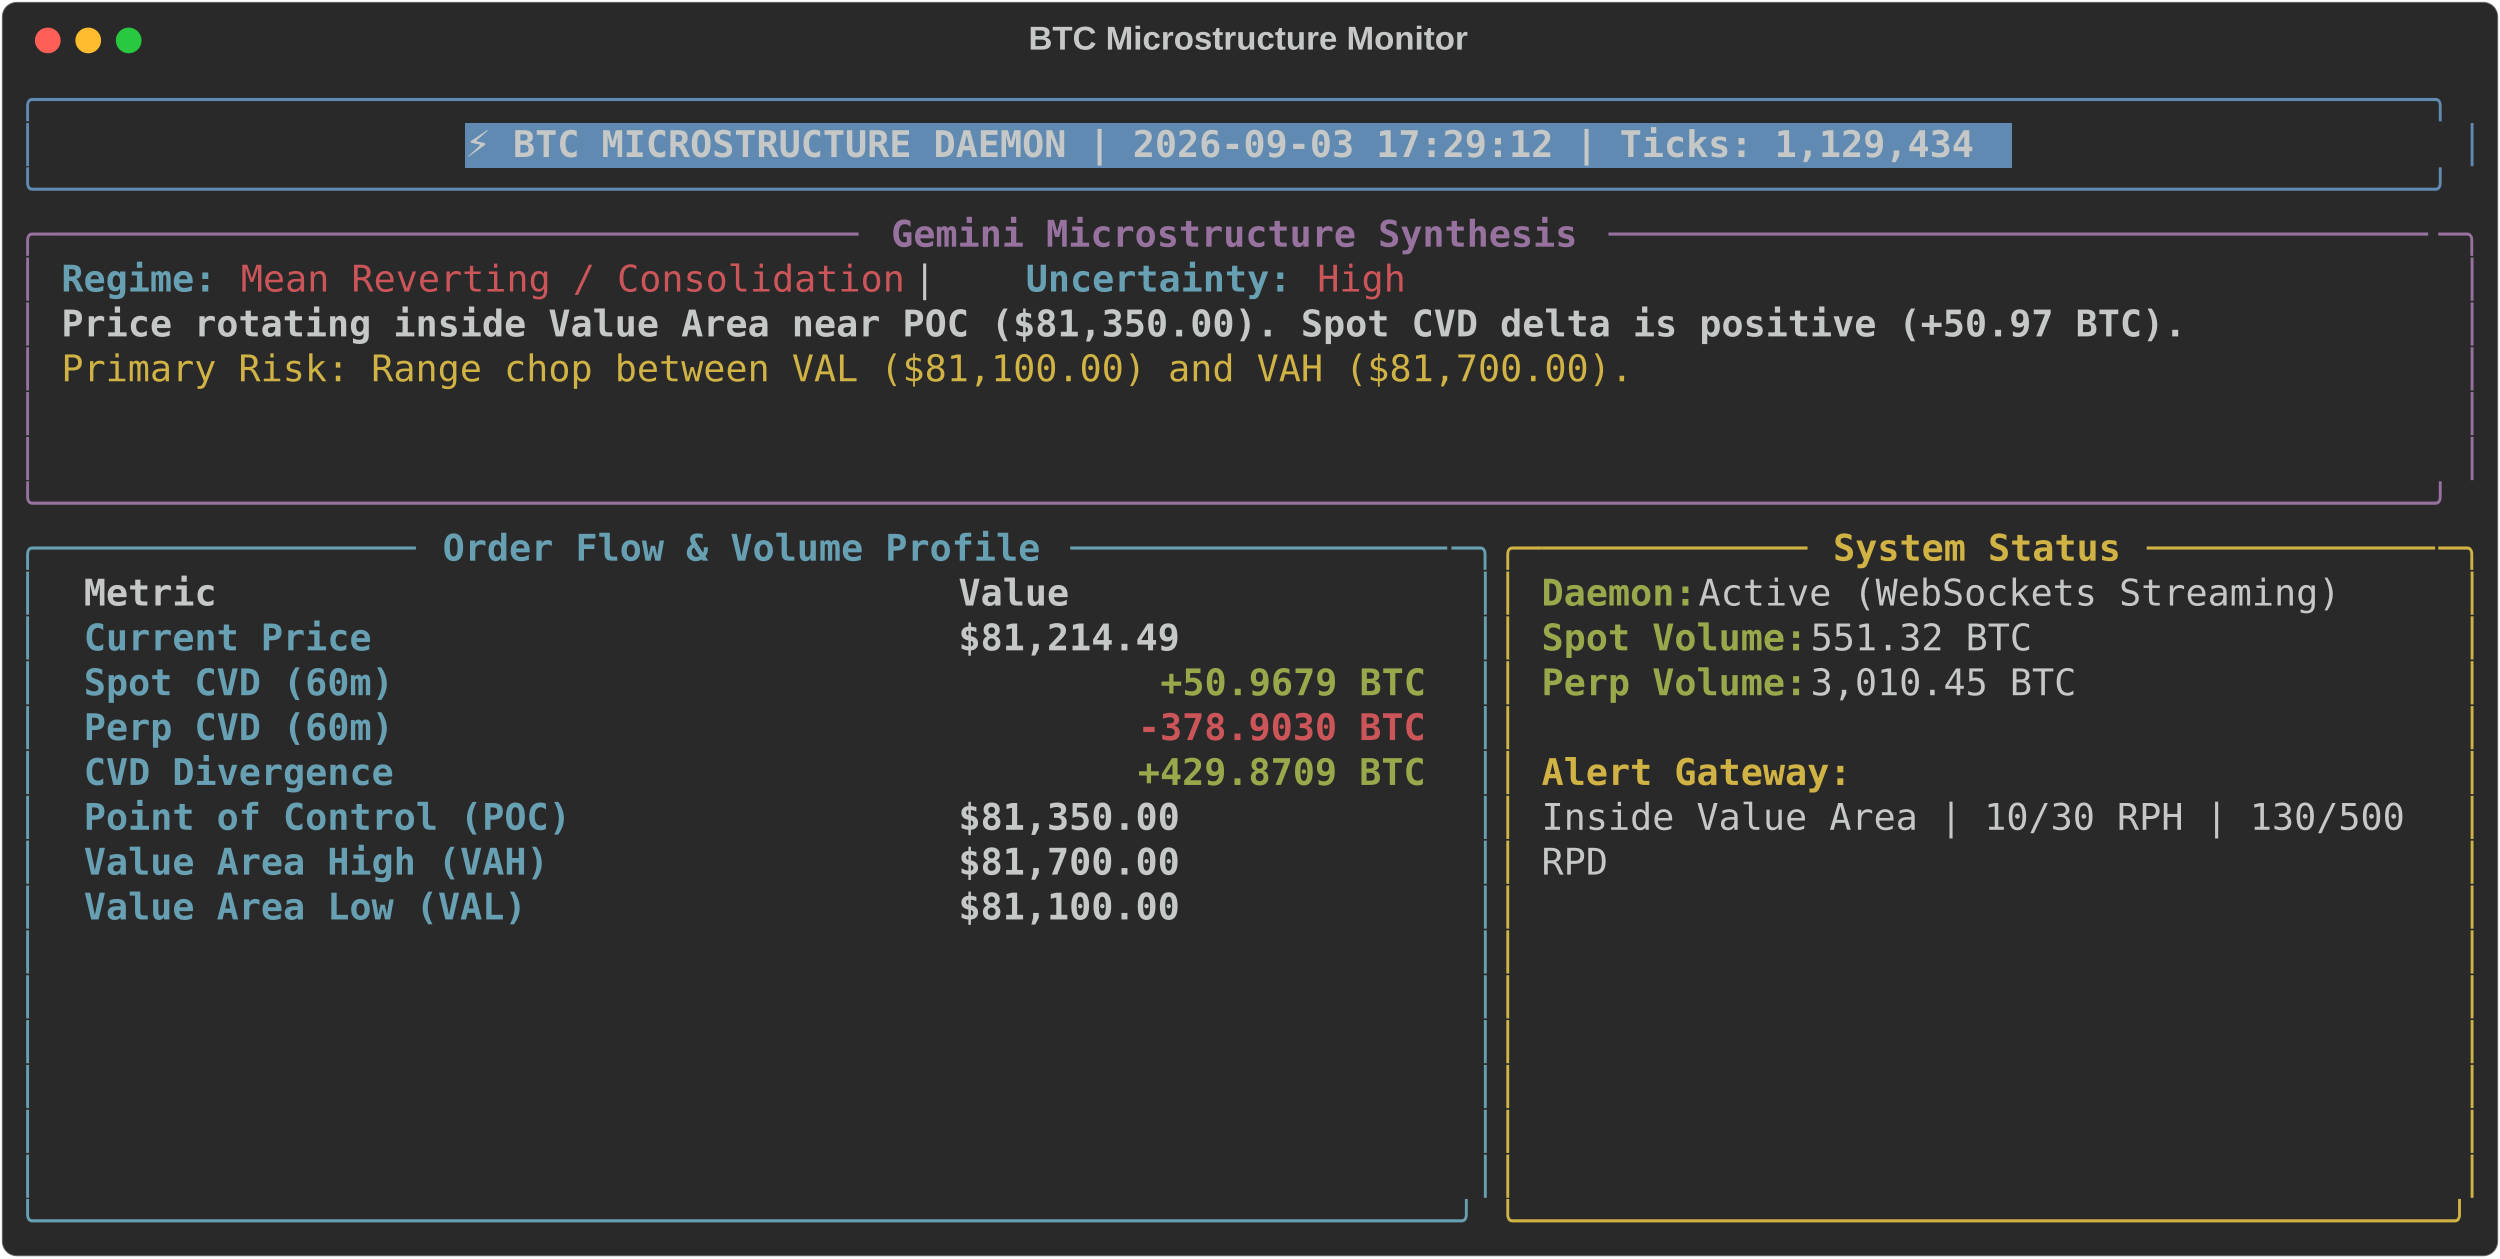
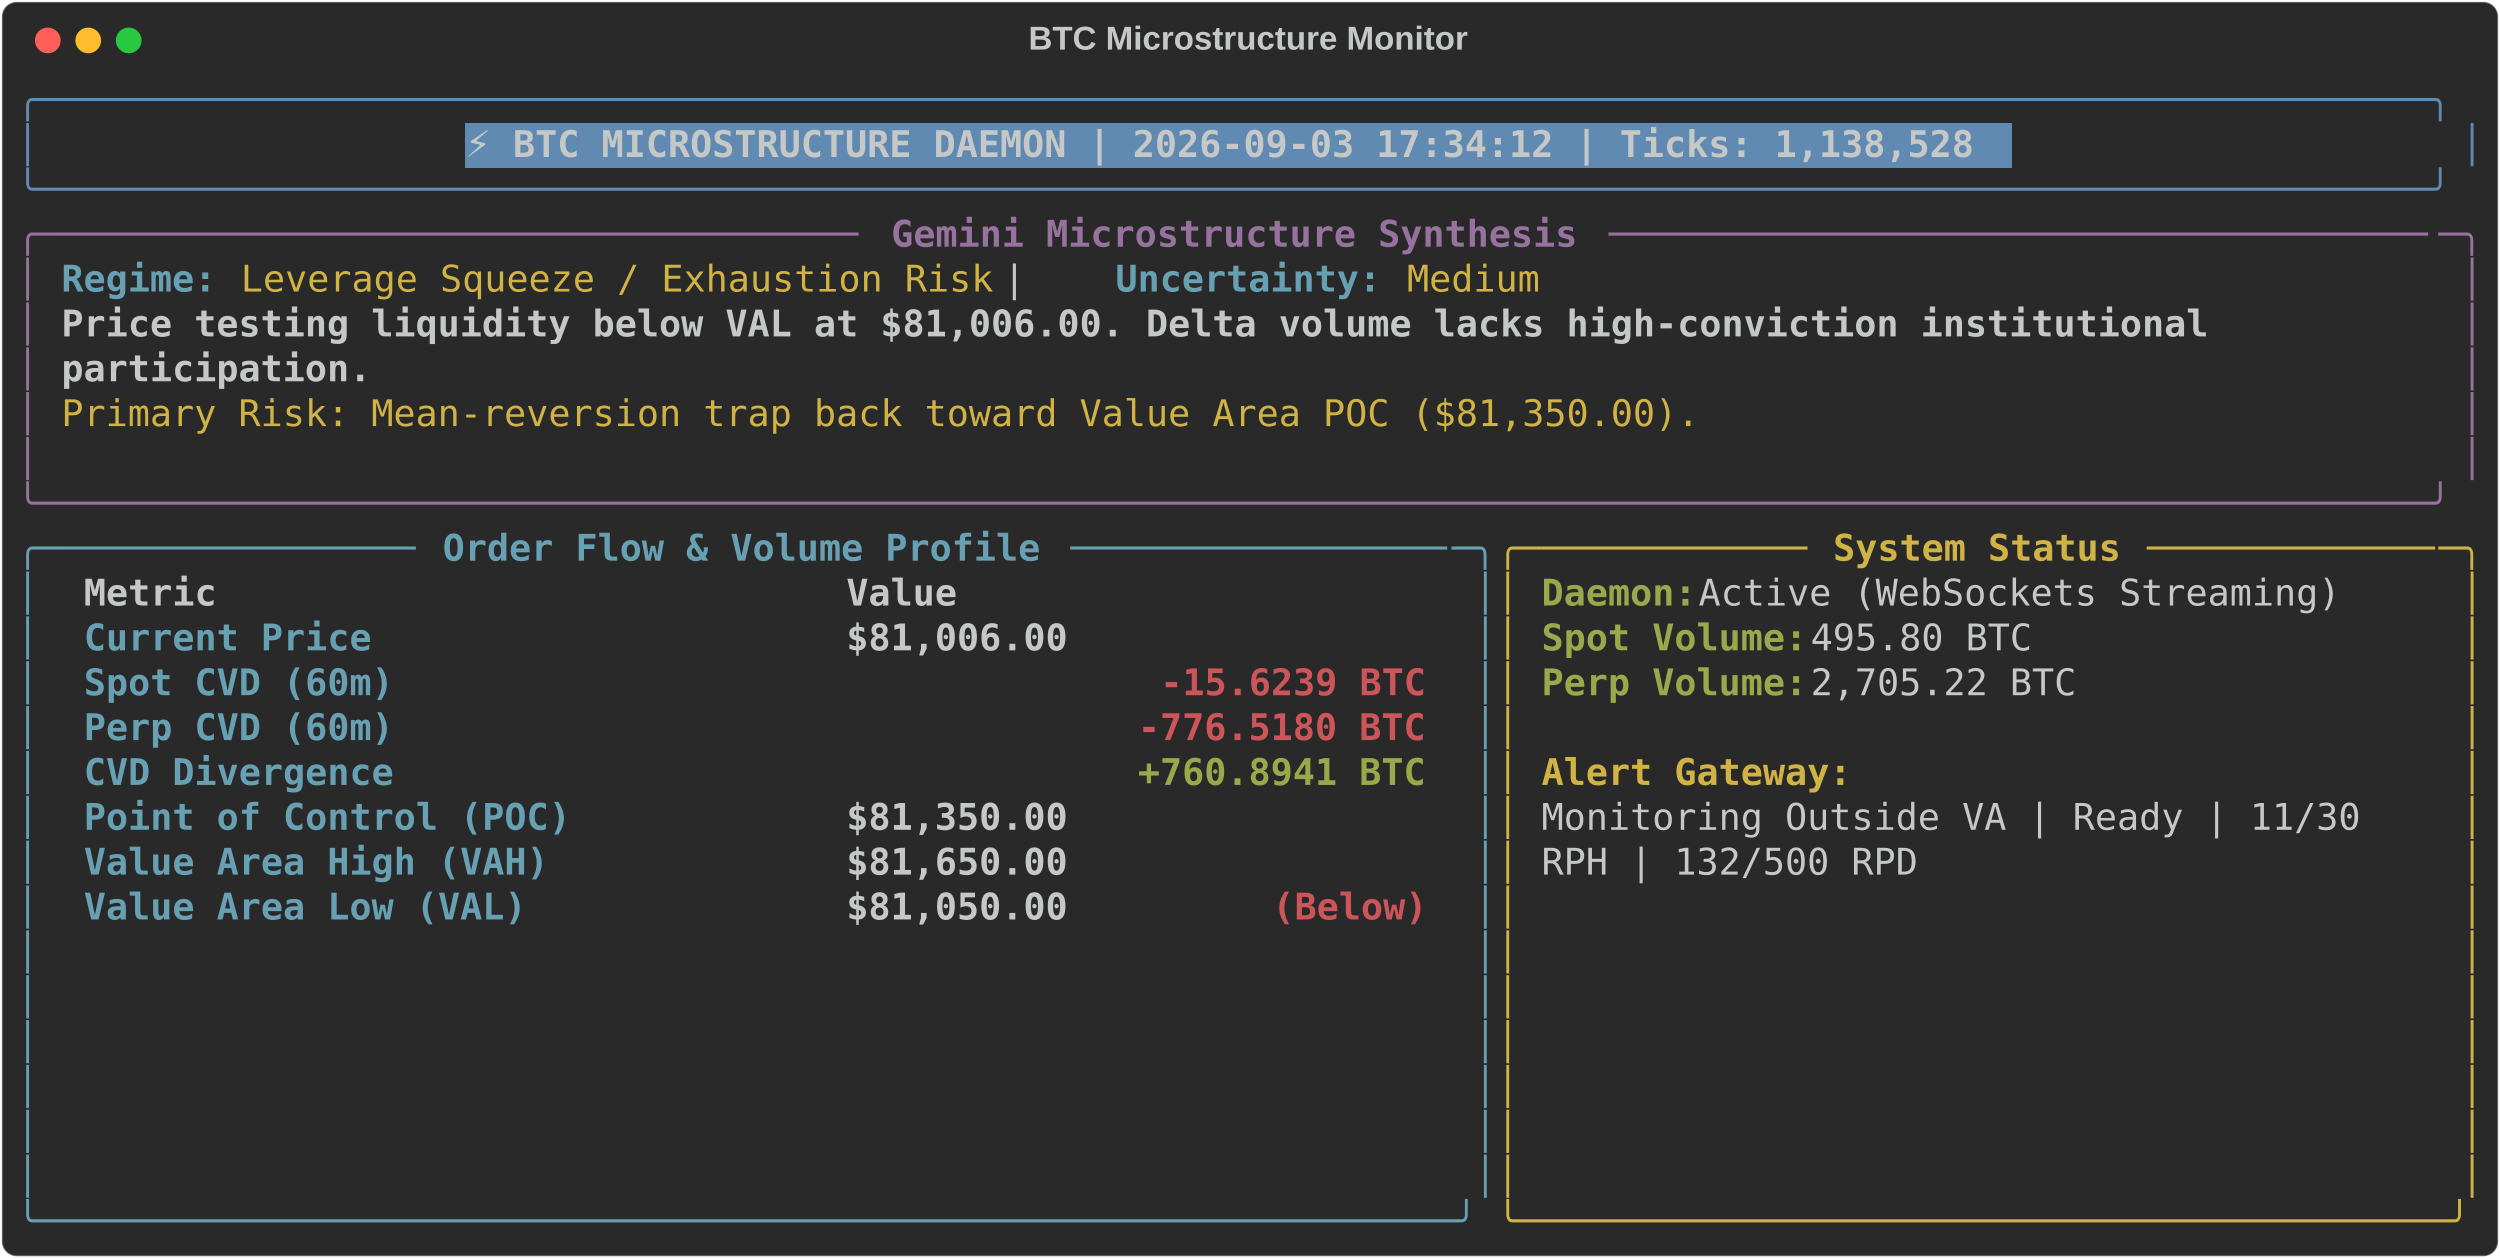
<svg xmlns="http://www.w3.org/2000/svg" class="rich-terminal" viewBox="0 0 1360 684.4">
  <style>

    @font-face {
        font-family: "Fira Code";
        src: local("FiraCode-Regular"),
                url("https://cdnjs.cloudflare.com/ajax/libs/firacode/6.2.0/woff2/FiraCode-Regular.woff2") format("woff2"),
                url("https://cdnjs.cloudflare.com/ajax/libs/firacode/6.2.0/woff/FiraCode-Regular.woff") format("woff");
        font-style: normal;
        font-weight: 400;
    }
    @font-face {
        font-family: "Fira Code";
        src: local("FiraCode-Bold"),
                url("https://cdnjs.cloudflare.com/ajax/libs/firacode/6.2.0/woff2/FiraCode-Bold.woff2") format("woff2"),
                url("https://cdnjs.cloudflare.com/ajax/libs/firacode/6.2.0/woff/FiraCode-Bold.woff") format("woff");
        font-style: bold;
        font-weight: 700;
    }

-     .terminal-4140650017-matrix {
+     .terminal-2952830218-matrix {
        font-family: Fira Code, monospace;
        font-size: 20px;
        line-height: 24.4px;
        font-variant-east-asian: full-width;
    }

-     .terminal-4140650017-title {
+     .terminal-2952830218-title {
        font-size: 18px;
        font-weight: bold;
        font-family: arial;
    }

-     .terminal-4140650017-r1 { fill: #608ab1 }
- .terminal-4140650017-r2 { fill: #c5c8c6 }
- .terminal-4140650017-r3 { fill: #c5c8c6;font-weight: bold }
- .terminal-4140650017-r4 { fill: #98729f }
- .terminal-4140650017-r5 { fill: #98729f;font-weight: bold }
- .terminal-4140650017-r6 { fill: #68a0b3;font-weight: bold }
- .terminal-4140650017-r7 { fill: #cc555a }
- .terminal-4140650017-r8 { fill: #d0b344 }
- .terminal-4140650017-r9 { fill: #68a0b3 }
- .terminal-4140650017-r10 { fill: #d0b344;font-weight: bold }
- .terminal-4140650017-r11 { fill: #98a84b;font-weight: bold }
- .terminal-4140650017-r12 { fill: #cc555a;font-weight: bold }
+     .terminal-2952830218-r1 { fill: #608ab1 }
+ .terminal-2952830218-r2 { fill: #c5c8c6 }
+ .terminal-2952830218-r3 { fill: #c5c8c6;font-weight: bold }
+ .terminal-2952830218-r4 { fill: #98729f }
+ .terminal-2952830218-r5 { fill: #98729f;font-weight: bold }
+ .terminal-2952830218-r6 { fill: #68a0b3;font-weight: bold }
+ .terminal-2952830218-r7 { fill: #d0b344 }
+ .terminal-2952830218-r8 { fill: #68a0b3 }
+ .terminal-2952830218-r9 { fill: #d0b344;font-weight: bold }
+ .terminal-2952830218-r10 { fill: #98a84b;font-weight: bold }
+ .terminal-2952830218-r11 { fill: #cc555a;font-weight: bold }
    </style>
  <defs>
-     <clipPath id="terminal-4140650017-clip-terminal">
+     <clipPath id="terminal-2952830218-clip-terminal">
      <rect x="0" y="0" width="1341.0" height="633.4" />
    </clipPath>
-     <clipPath id="terminal-4140650017-line-0">
+     <clipPath id="terminal-2952830218-line-0">
      <rect x="0" y="1.5" width="1342" height="24.65" />
    </clipPath>
-     <clipPath id="terminal-4140650017-line-1">
+     <clipPath id="terminal-2952830218-line-1">
      <rect x="0" y="25.9" width="1342" height="24.65" />
    </clipPath>
-     <clipPath id="terminal-4140650017-line-2">
+     <clipPath id="terminal-2952830218-line-2">
      <rect x="0" y="50.3" width="1342" height="24.65" />
    </clipPath>
-     <clipPath id="terminal-4140650017-line-3">
+     <clipPath id="terminal-2952830218-line-3">
      <rect x="0" y="74.7" width="1342" height="24.65" />
    </clipPath>
-     <clipPath id="terminal-4140650017-line-4">
+     <clipPath id="terminal-2952830218-line-4">
      <rect x="0" y="99.1" width="1342" height="24.65" />
    </clipPath>
-     <clipPath id="terminal-4140650017-line-5">
+     <clipPath id="terminal-2952830218-line-5">
      <rect x="0" y="123.5" width="1342" height="24.65" />
    </clipPath>
-     <clipPath id="terminal-4140650017-line-6">
+     <clipPath id="terminal-2952830218-line-6">
      <rect x="0" y="147.9" width="1342" height="24.65" />
    </clipPath>
-     <clipPath id="terminal-4140650017-line-7">
+     <clipPath id="terminal-2952830218-line-7">
      <rect x="0" y="172.3" width="1342" height="24.65" />
    </clipPath>
-     <clipPath id="terminal-4140650017-line-8">
+     <clipPath id="terminal-2952830218-line-8">
      <rect x="0" y="196.7" width="1342" height="24.65" />
    </clipPath>
-     <clipPath id="terminal-4140650017-line-9">
+     <clipPath id="terminal-2952830218-line-9">
      <rect x="0" y="221.1" width="1342" height="24.65" />
    </clipPath>
-     <clipPath id="terminal-4140650017-line-10">
+     <clipPath id="terminal-2952830218-line-10">
      <rect x="0" y="245.5" width="1342" height="24.65" />
    </clipPath>
-     <clipPath id="terminal-4140650017-line-11">
+     <clipPath id="terminal-2952830218-line-11">
      <rect x="0" y="269.9" width="1342" height="24.65" />
    </clipPath>
-     <clipPath id="terminal-4140650017-line-12">
+     <clipPath id="terminal-2952830218-line-12">
      <rect x="0" y="294.3" width="1342" height="24.65" />
    </clipPath>
-     <clipPath id="terminal-4140650017-line-13">
+     <clipPath id="terminal-2952830218-line-13">
      <rect x="0" y="318.7" width="1342" height="24.65" />
    </clipPath>
-     <clipPath id="terminal-4140650017-line-14">
+     <clipPath id="terminal-2952830218-line-14">
      <rect x="0" y="343.1" width="1342" height="24.65" />
    </clipPath>
-     <clipPath id="terminal-4140650017-line-15">
+     <clipPath id="terminal-2952830218-line-15">
      <rect x="0" y="367.5" width="1342" height="24.65" />
    </clipPath>
-     <clipPath id="terminal-4140650017-line-16">
+     <clipPath id="terminal-2952830218-line-16">
      <rect x="0" y="391.9" width="1342" height="24.65" />
    </clipPath>
-     <clipPath id="terminal-4140650017-line-17">
+     <clipPath id="terminal-2952830218-line-17">
      <rect x="0" y="416.3" width="1342" height="24.65" />
    </clipPath>
-     <clipPath id="terminal-4140650017-line-18">
+     <clipPath id="terminal-2952830218-line-18">
      <rect x="0" y="440.7" width="1342" height="24.65" />
    </clipPath>
-     <clipPath id="terminal-4140650017-line-19">
+     <clipPath id="terminal-2952830218-line-19">
      <rect x="0" y="465.1" width="1342" height="24.65" />
    </clipPath>
-     <clipPath id="terminal-4140650017-line-20">
+     <clipPath id="terminal-2952830218-line-20">
      <rect x="0" y="489.5" width="1342" height="24.65" />
    </clipPath>
-     <clipPath id="terminal-4140650017-line-21">
+     <clipPath id="terminal-2952830218-line-21">
      <rect x="0" y="513.9" width="1342" height="24.65" />
    </clipPath>
-     <clipPath id="terminal-4140650017-line-22">
+     <clipPath id="terminal-2952830218-line-22">
      <rect x="0" y="538.3" width="1342" height="24.65" />
    </clipPath>
-     <clipPath id="terminal-4140650017-line-23">
+     <clipPath id="terminal-2952830218-line-23">
      <rect x="0" y="562.7" width="1342" height="24.65" />
    </clipPath>
-     <clipPath id="terminal-4140650017-line-24">
+     <clipPath id="terminal-2952830218-line-24">
      <rect x="0" y="587.1" width="1342" height="24.65" />
    </clipPath>
  </defs>
  <rect fill="#292929" stroke="rgba(255,255,255,0.35)" stroke-width="1" x="1" y="1" width="1358" height="682.4" rx="8" />
-   <text class="terminal-4140650017-title" fill="#c5c8c6" text-anchor="middle" x="679" y="27">BTC Microstructure Monitor</text>
+   <text class="terminal-2952830218-title" fill="#c5c8c6" text-anchor="middle" x="679" y="27">BTC Microstructure Monitor</text>
  <g transform="translate(26,22)">
    <circle cx="0" cy="0" r="7" fill="#ff5f57" />
    <circle cx="22" cy="0" r="7" fill="#febc2e" />
    <circle cx="44" cy="0" r="7" fill="#28c840" />
  </g>
-   <g transform="translate(9, 41)" clip-path="url(#terminal-4140650017-clip-terminal)">
+   <g transform="translate(9, 41)" clip-path="url(#terminal-2952830218-clip-terminal)">
    <rect fill="#608ab1" x="244" y="25.9" width="841.8" height="24.65" shape-rendering="crispEdges" />
-     <g class="terminal-4140650017-matrix">
-       <text class="terminal-4140650017-r1" x="0" y="20" textLength="1342" clip-path="url(#terminal-4140650017-line-0)">╭────────────────────────────────────────────────────────────────────────────────────────────────────────────╮</text>
-       <text class="terminal-4140650017-r2" x="1342" y="20" textLength="12.2" clip-path="url(#terminal-4140650017-line-0)">
- </text>
-       <text class="terminal-4140650017-r1" x="0" y="44.4" textLength="12.2" clip-path="url(#terminal-4140650017-line-1)">│</text>
-       <text class="terminal-4140650017-r3" x="244" y="44.4" textLength="829.6" clip-path="url(#terminal-4140650017-line-1)">⚡ BTC MICROSTRUCTURE DAEMON | 2026-09-03 17:29:12 | Ticks: 1,129,434</text>
-       <text class="terminal-4140650017-r1" x="1329.8" y="44.4" textLength="12.2" clip-path="url(#terminal-4140650017-line-1)">│</text>
-       <text class="terminal-4140650017-r2" x="1342" y="44.4" textLength="12.2" clip-path="url(#terminal-4140650017-line-1)">
- </text>
-       <text class="terminal-4140650017-r1" x="0" y="68.8" textLength="1342" clip-path="url(#terminal-4140650017-line-2)">╰────────────────────────────────────────────────────────────────────────────────────────────────────────────╯</text>
-       <text class="terminal-4140650017-r2" x="1342" y="68.8" textLength="12.2" clip-path="url(#terminal-4140650017-line-2)">
- </text>
-       <text class="terminal-4140650017-r4" x="0" y="93.2" textLength="24.4" clip-path="url(#terminal-4140650017-line-3)">╭─</text>
-       <text class="terminal-4140650017-r4" x="24.4" y="93.2" textLength="439.2" clip-path="url(#terminal-4140650017-line-3)">────────────────────────────────────</text>
-       <text class="terminal-4140650017-r5" x="475.8" y="93.2" textLength="378.2" clip-path="url(#terminal-4140650017-line-3)">Gemini Microstructure Synthesis</text>
-       <text class="terminal-4140650017-r4" x="866.2" y="93.2" textLength="451.4" clip-path="url(#terminal-4140650017-line-3)">─────────────────────────────────────</text>
-       <text class="terminal-4140650017-r4" x="1317.6" y="93.2" textLength="24.4" clip-path="url(#terminal-4140650017-line-3)">─╮</text>
-       <text class="terminal-4140650017-r2" x="1342" y="93.2" textLength="12.2" clip-path="url(#terminal-4140650017-line-3)">
- </text>
-       <text class="terminal-4140650017-r4" x="0" y="117.6" textLength="12.2" clip-path="url(#terminal-4140650017-line-4)">│</text>
-       <text class="terminal-4140650017-r6" x="24.4" y="117.6" textLength="85.4" clip-path="url(#terminal-4140650017-line-4)">Regime:</text>
-       <text class="terminal-4140650017-r7" x="122" y="117.6" textLength="366" clip-path="url(#terminal-4140650017-line-4)">Mean Reverting / Consolidation</text>
-       <text class="terminal-4140650017-r2" x="488" y="117.6" textLength="61" clip-path="url(#terminal-4140650017-line-4)">  |  </text>
-       <text class="terminal-4140650017-r6" x="549" y="117.6" textLength="146.4" clip-path="url(#terminal-4140650017-line-4)">Uncertainty:</text>
-       <text class="terminal-4140650017-r7" x="707.6" y="117.6" textLength="48.8" clip-path="url(#terminal-4140650017-line-4)">High</text>
-       <text class="terminal-4140650017-r4" x="1329.8" y="117.6" textLength="12.2" clip-path="url(#terminal-4140650017-line-4)">│</text>
-       <text class="terminal-4140650017-r2" x="1342" y="117.6" textLength="12.2" clip-path="url(#terminal-4140650017-line-4)">
- </text>
-       <text class="terminal-4140650017-r4" x="0" y="142" textLength="12.2" clip-path="url(#terminal-4140650017-line-5)">│</text>
-       <text class="terminal-4140650017-r3" x="24.4" y="142" textLength="1171.2" clip-path="url(#terminal-4140650017-line-5)">Price rotating inside Value Area near POC ($81,350.00). Spot CVD delta is positive (+50.97 BTC).</text>
-       <text class="terminal-4140650017-r4" x="1329.8" y="142" textLength="12.2" clip-path="url(#terminal-4140650017-line-5)">│</text>
-       <text class="terminal-4140650017-r2" x="1342" y="142" textLength="12.2" clip-path="url(#terminal-4140650017-line-5)">
- </text>
-       <text class="terminal-4140650017-r4" x="0" y="166.4" textLength="12.2" clip-path="url(#terminal-4140650017-line-6)">│</text>
-       <text class="terminal-4140650017-r8" x="24.4" y="166.4" textLength="866.2" clip-path="url(#terminal-4140650017-line-6)">Primary Risk: Range chop between VAL ($81,100.00) and VAH ($81,700.00).</text>
-       <text class="terminal-4140650017-r4" x="1329.8" y="166.4" textLength="12.2" clip-path="url(#terminal-4140650017-line-6)">│</text>
-       <text class="terminal-4140650017-r2" x="1342" y="166.4" textLength="12.2" clip-path="url(#terminal-4140650017-line-6)">
- </text>
-       <text class="terminal-4140650017-r4" x="0" y="190.8" textLength="12.2" clip-path="url(#terminal-4140650017-line-7)">│</text>
-       <text class="terminal-4140650017-r4" x="1329.8" y="190.8" textLength="12.2" clip-path="url(#terminal-4140650017-line-7)">│</text>
-       <text class="terminal-4140650017-r2" x="1342" y="190.8" textLength="12.2" clip-path="url(#terminal-4140650017-line-7)">
- </text>
-       <text class="terminal-4140650017-r4" x="0" y="215.2" textLength="12.2" clip-path="url(#terminal-4140650017-line-8)">│</text>
-       <text class="terminal-4140650017-r4" x="1329.8" y="215.2" textLength="12.2" clip-path="url(#terminal-4140650017-line-8)">│</text>
-       <text class="terminal-4140650017-r2" x="1342" y="215.2" textLength="12.2" clip-path="url(#terminal-4140650017-line-8)">
- </text>
-       <text class="terminal-4140650017-r4" x="0" y="239.6" textLength="1342" clip-path="url(#terminal-4140650017-line-9)">╰────────────────────────────────────────────────────────────────────────────────────────────────────────────╯</text>
-       <text class="terminal-4140650017-r2" x="1342" y="239.6" textLength="12.2" clip-path="url(#terminal-4140650017-line-9)">
- </text>
-       <text class="terminal-4140650017-r9" x="0" y="264" textLength="24.4" clip-path="url(#terminal-4140650017-line-10)">╭─</text>
-       <text class="terminal-4140650017-r9" x="24.4" y="264" textLength="195.2" clip-path="url(#terminal-4140650017-line-10)">────────────────</text>
-       <text class="terminal-4140650017-r6" x="231.8" y="264" textLength="329.4" clip-path="url(#terminal-4140650017-line-10)">Order Flow &amp; Volume Profile</text>
-       <text class="terminal-4140650017-r9" x="573.4" y="264" textLength="207.4" clip-path="url(#terminal-4140650017-line-10)">─────────────────</text>
-       <text class="terminal-4140650017-r9" x="780.8" y="264" textLength="24.4" clip-path="url(#terminal-4140650017-line-10)">─╮</text>
-       <text class="terminal-4140650017-r8" x="805.2" y="264" textLength="24.4" clip-path="url(#terminal-4140650017-line-10)">╭─</text>
-       <text class="terminal-4140650017-r8" x="829.6" y="264" textLength="146.4" clip-path="url(#terminal-4140650017-line-10)">────────────</text>
-       <text class="terminal-4140650017-r10" x="988.2" y="264" textLength="158.6" clip-path="url(#terminal-4140650017-line-10)">System Status</text>
-       <text class="terminal-4140650017-r8" x="1159" y="264" textLength="158.6" clip-path="url(#terminal-4140650017-line-10)">─────────────</text>
-       <text class="terminal-4140650017-r8" x="1317.6" y="264" textLength="24.4" clip-path="url(#terminal-4140650017-line-10)">─╮</text>
-       <text class="terminal-4140650017-r2" x="1342" y="264" textLength="12.2" clip-path="url(#terminal-4140650017-line-10)">
- </text>
-       <text class="terminal-4140650017-r9" x="0" y="288.4" textLength="12.2" clip-path="url(#terminal-4140650017-line-11)">│</text>
-       <text class="terminal-4140650017-r3" x="36.6" y="288.4" textLength="451.4" clip-path="url(#terminal-4140650017-line-11)">Metric                               </text>
-       <text class="terminal-4140650017-r3" x="512.4" y="288.4" textLength="256.2" clip-path="url(#terminal-4140650017-line-11)">                Value</text>
-       <text class="terminal-4140650017-r9" x="793" y="288.4" textLength="12.2" clip-path="url(#terminal-4140650017-line-11)">│</text>
-       <text class="terminal-4140650017-r8" x="805.2" y="288.4" textLength="12.2" clip-path="url(#terminal-4140650017-line-11)">│</text>
-       <text class="terminal-4140650017-r11" x="829.6" y="288.4" textLength="85.4" clip-path="url(#terminal-4140650017-line-11)">Daemon:</text>
-       <text class="terminal-4140650017-r2" x="915" y="288.4" textLength="366" clip-path="url(#terminal-4140650017-line-11)"> Active (WebSockets Streaming)</text>
-       <text class="terminal-4140650017-r8" x="1329.8" y="288.4" textLength="12.2" clip-path="url(#terminal-4140650017-line-11)">│</text>
-       <text class="terminal-4140650017-r2" x="1342" y="288.4" textLength="12.2" clip-path="url(#terminal-4140650017-line-11)">
- </text>
-       <text class="terminal-4140650017-r9" x="0" y="312.8" textLength="12.2" clip-path="url(#terminal-4140650017-line-12)">│</text>
-       <text class="terminal-4140650017-r6" x="36.6" y="312.8" textLength="451.4" clip-path="url(#terminal-4140650017-line-12)">Current Price                        </text>
-       <text class="terminal-4140650017-r3" x="512.4" y="312.8" textLength="256.2" clip-path="url(#terminal-4140650017-line-12)">           $81,214.49</text>
-       <text class="terminal-4140650017-r9" x="793" y="312.8" textLength="12.2" clip-path="url(#terminal-4140650017-line-12)">│</text>
-       <text class="terminal-4140650017-r8" x="805.2" y="312.8" textLength="12.2" clip-path="url(#terminal-4140650017-line-12)">│</text>
-       <text class="terminal-4140650017-r11" x="829.6" y="312.8" textLength="146.4" clip-path="url(#terminal-4140650017-line-12)">Spot Volume:</text>
-       <text class="terminal-4140650017-r2" x="976" y="312.8" textLength="134.2" clip-path="url(#terminal-4140650017-line-12)"> 551.32 BTC</text>
-       <text class="terminal-4140650017-r8" x="1329.8" y="312.8" textLength="12.2" clip-path="url(#terminal-4140650017-line-12)">│</text>
-       <text class="terminal-4140650017-r2" x="1342" y="312.8" textLength="12.2" clip-path="url(#terminal-4140650017-line-12)">
- </text>
-       <text class="terminal-4140650017-r9" x="0" y="337.2" textLength="12.2" clip-path="url(#terminal-4140650017-line-13)">│</text>
-       <text class="terminal-4140650017-r6" x="36.6" y="337.2" textLength="451.4" clip-path="url(#terminal-4140650017-line-13)">Spot CVD (60m)                       </text>
-       <text class="terminal-4140650017-r11" x="622.2" y="337.2" textLength="146.4" clip-path="url(#terminal-4140650017-line-13)">+50.9679 BTC</text>
-       <text class="terminal-4140650017-r9" x="793" y="337.2" textLength="12.2" clip-path="url(#terminal-4140650017-line-13)">│</text>
-       <text class="terminal-4140650017-r8" x="805.2" y="337.2" textLength="12.2" clip-path="url(#terminal-4140650017-line-13)">│</text>
-       <text class="terminal-4140650017-r11" x="829.6" y="337.2" textLength="146.4" clip-path="url(#terminal-4140650017-line-13)">Perp Volume:</text>
-       <text class="terminal-4140650017-r2" x="976" y="337.2" textLength="158.6" clip-path="url(#terminal-4140650017-line-13)"> 3,010.45 BTC</text>
-       <text class="terminal-4140650017-r8" x="1329.8" y="337.2" textLength="12.2" clip-path="url(#terminal-4140650017-line-13)">│</text>
-       <text class="terminal-4140650017-r2" x="1342" y="337.2" textLength="12.2" clip-path="url(#terminal-4140650017-line-13)">
- </text>
-       <text class="terminal-4140650017-r9" x="0" y="361.6" textLength="12.2" clip-path="url(#terminal-4140650017-line-14)">│</text>
-       <text class="terminal-4140650017-r6" x="36.6" y="361.6" textLength="451.4" clip-path="url(#terminal-4140650017-line-14)">Perp CVD (60m)                       </text>
-       <text class="terminal-4140650017-r12" x="610" y="361.6" textLength="158.6" clip-path="url(#terminal-4140650017-line-14)">-378.9030 BTC</text>
-       <text class="terminal-4140650017-r9" x="793" y="361.6" textLength="12.2" clip-path="url(#terminal-4140650017-line-14)">│</text>
-       <text class="terminal-4140650017-r8" x="805.2" y="361.6" textLength="12.2" clip-path="url(#terminal-4140650017-line-14)">│</text>
-       <text class="terminal-4140650017-r8" x="1329.8" y="361.6" textLength="12.2" clip-path="url(#terminal-4140650017-line-14)">│</text>
-       <text class="terminal-4140650017-r2" x="1342" y="361.6" textLength="12.2" clip-path="url(#terminal-4140650017-line-14)">
- </text>
-       <text class="terminal-4140650017-r9" x="0" y="386" textLength="12.2" clip-path="url(#terminal-4140650017-line-15)">│</text>
-       <text class="terminal-4140650017-r6" x="36.6" y="386" textLength="451.4" clip-path="url(#terminal-4140650017-line-15)">CVD Divergence                       </text>
-       <text class="terminal-4140650017-r11" x="610" y="386" textLength="158.6" clip-path="url(#terminal-4140650017-line-15)">+429.8709 BTC</text>
-       <text class="terminal-4140650017-r9" x="793" y="386" textLength="12.2" clip-path="url(#terminal-4140650017-line-15)">│</text>
-       <text class="terminal-4140650017-r8" x="805.2" y="386" textLength="12.2" clip-path="url(#terminal-4140650017-line-15)">│</text>
-       <text class="terminal-4140650017-r10" x="829.6" y="386" textLength="170.8" clip-path="url(#terminal-4140650017-line-15)">Alert Gateway:</text>
-       <text class="terminal-4140650017-r8" x="1329.8" y="386" textLength="12.2" clip-path="url(#terminal-4140650017-line-15)">│</text>
-       <text class="terminal-4140650017-r2" x="1342" y="386" textLength="12.2" clip-path="url(#terminal-4140650017-line-15)">
- </text>
-       <text class="terminal-4140650017-r9" x="0" y="410.4" textLength="12.2" clip-path="url(#terminal-4140650017-line-16)">│</text>
-       <text class="terminal-4140650017-r6" x="36.6" y="410.4" textLength="451.4" clip-path="url(#terminal-4140650017-line-16)">Point of Control (POC)               </text>
-       <text class="terminal-4140650017-r3" x="512.4" y="410.4" textLength="256.2" clip-path="url(#terminal-4140650017-line-16)">           $81,350.00</text>
-       <text class="terminal-4140650017-r9" x="793" y="410.4" textLength="12.2" clip-path="url(#terminal-4140650017-line-16)">│</text>
-       <text class="terminal-4140650017-r8" x="805.2" y="410.4" textLength="12.2" clip-path="url(#terminal-4140650017-line-16)">│</text>
-       <text class="terminal-4140650017-r2" x="829.6" y="410.4" textLength="488" clip-path="url(#terminal-4140650017-line-16)">Inside Value Area | 10/30 RPH | 130/500 </text>
-       <text class="terminal-4140650017-r8" x="1329.8" y="410.4" textLength="12.2" clip-path="url(#terminal-4140650017-line-16)">│</text>
-       <text class="terminal-4140650017-r2" x="1342" y="410.4" textLength="12.2" clip-path="url(#terminal-4140650017-line-16)">
- </text>
-       <text class="terminal-4140650017-r9" x="0" y="434.8" textLength="12.2" clip-path="url(#terminal-4140650017-line-17)">│</text>
-       <text class="terminal-4140650017-r6" x="36.6" y="434.8" textLength="451.4" clip-path="url(#terminal-4140650017-line-17)">Value Area High (VAH)                </text>
-       <text class="terminal-4140650017-r3" x="512.4" y="434.8" textLength="256.2" clip-path="url(#terminal-4140650017-line-17)">           $81,700.00</text>
-       <text class="terminal-4140650017-r9" x="793" y="434.8" textLength="12.2" clip-path="url(#terminal-4140650017-line-17)">│</text>
-       <text class="terminal-4140650017-r8" x="805.2" y="434.8" textLength="12.2" clip-path="url(#terminal-4140650017-line-17)">│</text>
-       <text class="terminal-4140650017-r2" x="829.6" y="434.8" textLength="36.6" clip-path="url(#terminal-4140650017-line-17)">RPD</text>
-       <text class="terminal-4140650017-r8" x="1329.8" y="434.8" textLength="12.2" clip-path="url(#terminal-4140650017-line-17)">│</text>
-       <text class="terminal-4140650017-r2" x="1342" y="434.8" textLength="12.2" clip-path="url(#terminal-4140650017-line-17)">
- </text>
-       <text class="terminal-4140650017-r9" x="0" y="459.2" textLength="12.2" clip-path="url(#terminal-4140650017-line-18)">│</text>
-       <text class="terminal-4140650017-r6" x="36.6" y="459.2" textLength="451.4" clip-path="url(#terminal-4140650017-line-18)">Value Area Low (VAL)                 </text>
-       <text class="terminal-4140650017-r3" x="512.4" y="459.2" textLength="256.2" clip-path="url(#terminal-4140650017-line-18)">           $81,100.00</text>
-       <text class="terminal-4140650017-r9" x="793" y="459.2" textLength="12.2" clip-path="url(#terminal-4140650017-line-18)">│</text>
-       <text class="terminal-4140650017-r8" x="805.2" y="459.2" textLength="12.2" clip-path="url(#terminal-4140650017-line-18)">│</text>
-       <text class="terminal-4140650017-r8" x="1329.8" y="459.2" textLength="12.2" clip-path="url(#terminal-4140650017-line-18)">│</text>
-       <text class="terminal-4140650017-r2" x="1342" y="459.2" textLength="12.2" clip-path="url(#terminal-4140650017-line-18)">
- </text>
-       <text class="terminal-4140650017-r9" x="0" y="483.6" textLength="12.2" clip-path="url(#terminal-4140650017-line-19)">│</text>
-       <text class="terminal-4140650017-r9" x="793" y="483.6" textLength="12.2" clip-path="url(#terminal-4140650017-line-19)">│</text>
-       <text class="terminal-4140650017-r8" x="805.2" y="483.6" textLength="12.2" clip-path="url(#terminal-4140650017-line-19)">│</text>
-       <text class="terminal-4140650017-r8" x="1329.8" y="483.6" textLength="12.2" clip-path="url(#terminal-4140650017-line-19)">│</text>
-       <text class="terminal-4140650017-r2" x="1342" y="483.6" textLength="12.2" clip-path="url(#terminal-4140650017-line-19)">
- </text>
-       <text class="terminal-4140650017-r9" x="0" y="508" textLength="12.2" clip-path="url(#terminal-4140650017-line-20)">│</text>
-       <text class="terminal-4140650017-r9" x="793" y="508" textLength="12.2" clip-path="url(#terminal-4140650017-line-20)">│</text>
-       <text class="terminal-4140650017-r8" x="805.2" y="508" textLength="12.2" clip-path="url(#terminal-4140650017-line-20)">│</text>
-       <text class="terminal-4140650017-r8" x="1329.8" y="508" textLength="12.2" clip-path="url(#terminal-4140650017-line-20)">│</text>
-       <text class="terminal-4140650017-r2" x="1342" y="508" textLength="12.2" clip-path="url(#terminal-4140650017-line-20)">
- </text>
-       <text class="terminal-4140650017-r9" x="0" y="532.4" textLength="12.2" clip-path="url(#terminal-4140650017-line-21)">│</text>
-       <text class="terminal-4140650017-r9" x="793" y="532.4" textLength="12.2" clip-path="url(#terminal-4140650017-line-21)">│</text>
-       <text class="terminal-4140650017-r8" x="805.2" y="532.4" textLength="12.2" clip-path="url(#terminal-4140650017-line-21)">│</text>
-       <text class="terminal-4140650017-r8" x="1329.8" y="532.4" textLength="12.2" clip-path="url(#terminal-4140650017-line-21)">│</text>
-       <text class="terminal-4140650017-r2" x="1342" y="532.4" textLength="12.2" clip-path="url(#terminal-4140650017-line-21)">
- </text>
-       <text class="terminal-4140650017-r9" x="0" y="556.8" textLength="12.2" clip-path="url(#terminal-4140650017-line-22)">│</text>
-       <text class="terminal-4140650017-r9" x="793" y="556.8" textLength="12.2" clip-path="url(#terminal-4140650017-line-22)">│</text>
-       <text class="terminal-4140650017-r8" x="805.2" y="556.8" textLength="12.2" clip-path="url(#terminal-4140650017-line-22)">│</text>
-       <text class="terminal-4140650017-r8" x="1329.8" y="556.8" textLength="12.2" clip-path="url(#terminal-4140650017-line-22)">│</text>
-       <text class="terminal-4140650017-r2" x="1342" y="556.8" textLength="12.2" clip-path="url(#terminal-4140650017-line-22)">
- </text>
-       <text class="terminal-4140650017-r9" x="0" y="581.2" textLength="12.2" clip-path="url(#terminal-4140650017-line-23)">│</text>
-       <text class="terminal-4140650017-r9" x="793" y="581.2" textLength="12.2" clip-path="url(#terminal-4140650017-line-23)">│</text>
-       <text class="terminal-4140650017-r8" x="805.2" y="581.2" textLength="12.2" clip-path="url(#terminal-4140650017-line-23)">│</text>
-       <text class="terminal-4140650017-r8" x="1329.8" y="581.2" textLength="12.2" clip-path="url(#terminal-4140650017-line-23)">│</text>
-       <text class="terminal-4140650017-r2" x="1342" y="581.2" textLength="12.2" clip-path="url(#terminal-4140650017-line-23)">
- </text>
-       <text class="terminal-4140650017-r9" x="0" y="605.6" textLength="12.2" clip-path="url(#terminal-4140650017-line-24)">│</text>
-       <text class="terminal-4140650017-r9" x="793" y="605.6" textLength="12.2" clip-path="url(#terminal-4140650017-line-24)">│</text>
-       <text class="terminal-4140650017-r8" x="805.2" y="605.6" textLength="12.2" clip-path="url(#terminal-4140650017-line-24)">│</text>
-       <text class="terminal-4140650017-r8" x="1329.8" y="605.6" textLength="12.2" clip-path="url(#terminal-4140650017-line-24)">│</text>
-       <text class="terminal-4140650017-r2" x="1342" y="605.6" textLength="12.2" clip-path="url(#terminal-4140650017-line-24)">
- </text>
-       <text class="terminal-4140650017-r9" x="0" y="630" textLength="805.2" clip-path="url(#terminal-4140650017-line-25)">╰────────────────────────────────────────────────────────────────╯</text>
-       <text class="terminal-4140650017-r8" x="805.2" y="630" textLength="536.8" clip-path="url(#terminal-4140650017-line-25)">╰──────────────────────────────────────────╯</text>
-       <text class="terminal-4140650017-r2" x="1342" y="630" textLength="12.2" clip-path="url(#terminal-4140650017-line-25)">
+     <g class="terminal-2952830218-matrix">
+       <text class="terminal-2952830218-r1" x="0" y="20" textLength="1342" clip-path="url(#terminal-2952830218-line-0)">╭────────────────────────────────────────────────────────────────────────────────────────────────────────────╮</text>
+       <text class="terminal-2952830218-r2" x="1342" y="20" textLength="12.2" clip-path="url(#terminal-2952830218-line-0)">
+ </text>
+       <text class="terminal-2952830218-r1" x="0" y="44.4" textLength="12.2" clip-path="url(#terminal-2952830218-line-1)">│</text>
+       <text class="terminal-2952830218-r3" x="244" y="44.4" textLength="829.6" clip-path="url(#terminal-2952830218-line-1)">⚡ BTC MICROSTRUCTURE DAEMON | 2026-09-03 17:34:12 | Ticks: 1,138,528</text>
+       <text class="terminal-2952830218-r1" x="1329.8" y="44.4" textLength="12.2" clip-path="url(#terminal-2952830218-line-1)">│</text>
+       <text class="terminal-2952830218-r2" x="1342" y="44.4" textLength="12.2" clip-path="url(#terminal-2952830218-line-1)">
+ </text>
+       <text class="terminal-2952830218-r1" x="0" y="68.8" textLength="1342" clip-path="url(#terminal-2952830218-line-2)">╰────────────────────────────────────────────────────────────────────────────────────────────────────────────╯</text>
+       <text class="terminal-2952830218-r2" x="1342" y="68.8" textLength="12.2" clip-path="url(#terminal-2952830218-line-2)">
+ </text>
+       <text class="terminal-2952830218-r4" x="0" y="93.2" textLength="24.4" clip-path="url(#terminal-2952830218-line-3)">╭─</text>
+       <text class="terminal-2952830218-r4" x="24.4" y="93.2" textLength="439.2" clip-path="url(#terminal-2952830218-line-3)">────────────────────────────────────</text>
+       <text class="terminal-2952830218-r5" x="475.8" y="93.2" textLength="378.2" clip-path="url(#terminal-2952830218-line-3)">Gemini Microstructure Synthesis</text>
+       <text class="terminal-2952830218-r4" x="866.2" y="93.2" textLength="451.4" clip-path="url(#terminal-2952830218-line-3)">─────────────────────────────────────</text>
+       <text class="terminal-2952830218-r4" x="1317.6" y="93.2" textLength="24.4" clip-path="url(#terminal-2952830218-line-3)">─╮</text>
+       <text class="terminal-2952830218-r2" x="1342" y="93.2" textLength="12.2" clip-path="url(#terminal-2952830218-line-3)">
+ </text>
+       <text class="terminal-2952830218-r4" x="0" y="117.6" textLength="12.2" clip-path="url(#terminal-2952830218-line-4)">│</text>
+       <text class="terminal-2952830218-r6" x="24.4" y="117.6" textLength="85.4" clip-path="url(#terminal-2952830218-line-4)">Regime:</text>
+       <text class="terminal-2952830218-r7" x="122" y="117.6" textLength="414.8" clip-path="url(#terminal-2952830218-line-4)">Leverage Squeeze / Exhaustion Risk</text>
+       <text class="terminal-2952830218-r2" x="536.8" y="117.6" textLength="61" clip-path="url(#terminal-2952830218-line-4)">  |  </text>
+       <text class="terminal-2952830218-r6" x="597.8" y="117.6" textLength="146.4" clip-path="url(#terminal-2952830218-line-4)">Uncertainty:</text>
+       <text class="terminal-2952830218-r7" x="756.4" y="117.6" textLength="73.2" clip-path="url(#terminal-2952830218-line-4)">Medium</text>
+       <text class="terminal-2952830218-r4" x="1329.8" y="117.6" textLength="12.2" clip-path="url(#terminal-2952830218-line-4)">│</text>
+       <text class="terminal-2952830218-r2" x="1342" y="117.6" textLength="12.2" clip-path="url(#terminal-2952830218-line-4)">
+ </text>
+       <text class="terminal-2952830218-r4" x="0" y="142" textLength="12.2" clip-path="url(#terminal-2952830218-line-5)">│</text>
+       <text class="terminal-2952830218-r3" x="24.4" y="142" textLength="1195.6" clip-path="url(#terminal-2952830218-line-5)">Price testing liquidity below VAL at $81,006.00. Delta volume lacks high-conviction institutional </text>
+       <text class="terminal-2952830218-r4" x="1329.8" y="142" textLength="12.2" clip-path="url(#terminal-2952830218-line-5)">│</text>
+       <text class="terminal-2952830218-r2" x="1342" y="142" textLength="12.2" clip-path="url(#terminal-2952830218-line-5)">
+ </text>
+       <text class="terminal-2952830218-r4" x="0" y="166.4" textLength="12.2" clip-path="url(#terminal-2952830218-line-6)">│</text>
+       <text class="terminal-2952830218-r3" x="24.4" y="166.4" textLength="170.8" clip-path="url(#terminal-2952830218-line-6)">participation.</text>
+       <text class="terminal-2952830218-r4" x="1329.8" y="166.4" textLength="12.2" clip-path="url(#terminal-2952830218-line-6)">│</text>
+       <text class="terminal-2952830218-r2" x="1342" y="166.4" textLength="12.2" clip-path="url(#terminal-2952830218-line-6)">
+ </text>
+       <text class="terminal-2952830218-r4" x="0" y="190.8" textLength="12.2" clip-path="url(#terminal-2952830218-line-7)">│</text>
+       <text class="terminal-2952830218-r7" x="24.4" y="190.8" textLength="902.8" clip-path="url(#terminal-2952830218-line-7)">Primary Risk: Mean-reversion trap back toward Value Area POC ($81,350.00).</text>
+       <text class="terminal-2952830218-r4" x="1329.8" y="190.8" textLength="12.2" clip-path="url(#terminal-2952830218-line-7)">│</text>
+       <text class="terminal-2952830218-r2" x="1342" y="190.8" textLength="12.2" clip-path="url(#terminal-2952830218-line-7)">
+ </text>
+       <text class="terminal-2952830218-r4" x="0" y="215.2" textLength="12.2" clip-path="url(#terminal-2952830218-line-8)">│</text>
+       <text class="terminal-2952830218-r4" x="1329.8" y="215.2" textLength="12.2" clip-path="url(#terminal-2952830218-line-8)">│</text>
+       <text class="terminal-2952830218-r2" x="1342" y="215.2" textLength="12.2" clip-path="url(#terminal-2952830218-line-8)">
+ </text>
+       <text class="terminal-2952830218-r4" x="0" y="239.6" textLength="1342" clip-path="url(#terminal-2952830218-line-9)">╰────────────────────────────────────────────────────────────────────────────────────────────────────────────╯</text>
+       <text class="terminal-2952830218-r2" x="1342" y="239.6" textLength="12.2" clip-path="url(#terminal-2952830218-line-9)">
+ </text>
+       <text class="terminal-2952830218-r8" x="0" y="264" textLength="24.4" clip-path="url(#terminal-2952830218-line-10)">╭─</text>
+       <text class="terminal-2952830218-r8" x="24.4" y="264" textLength="195.2" clip-path="url(#terminal-2952830218-line-10)">────────────────</text>
+       <text class="terminal-2952830218-r6" x="231.8" y="264" textLength="329.4" clip-path="url(#terminal-2952830218-line-10)">Order Flow &amp; Volume Profile</text>
+       <text class="terminal-2952830218-r8" x="573.4" y="264" textLength="207.4" clip-path="url(#terminal-2952830218-line-10)">─────────────────</text>
+       <text class="terminal-2952830218-r8" x="780.8" y="264" textLength="24.4" clip-path="url(#terminal-2952830218-line-10)">─╮</text>
+       <text class="terminal-2952830218-r7" x="805.2" y="264" textLength="24.4" clip-path="url(#terminal-2952830218-line-10)">╭─</text>
+       <text class="terminal-2952830218-r7" x="829.6" y="264" textLength="146.4" clip-path="url(#terminal-2952830218-line-10)">────────────</text>
+       <text class="terminal-2952830218-r9" x="988.2" y="264" textLength="158.6" clip-path="url(#terminal-2952830218-line-10)">System Status</text>
+       <text class="terminal-2952830218-r7" x="1159" y="264" textLength="158.6" clip-path="url(#terminal-2952830218-line-10)">─────────────</text>
+       <text class="terminal-2952830218-r7" x="1317.6" y="264" textLength="24.4" clip-path="url(#terminal-2952830218-line-10)">─╮</text>
+       <text class="terminal-2952830218-r2" x="1342" y="264" textLength="12.2" clip-path="url(#terminal-2952830218-line-10)">
+ </text>
+       <text class="terminal-2952830218-r8" x="0" y="288.4" textLength="12.2" clip-path="url(#terminal-2952830218-line-11)">│</text>
+       <text class="terminal-2952830218-r3" x="36.6" y="288.4" textLength="390.4" clip-path="url(#terminal-2952830218-line-11)">Metric                          </text>
+       <text class="terminal-2952830218-r3" x="451.4" y="288.4" textLength="317.2" clip-path="url(#terminal-2952830218-line-11)">                     Value</text>
+       <text class="terminal-2952830218-r8" x="793" y="288.4" textLength="12.2" clip-path="url(#terminal-2952830218-line-11)">│</text>
+       <text class="terminal-2952830218-r7" x="805.2" y="288.4" textLength="12.2" clip-path="url(#terminal-2952830218-line-11)">│</text>
+       <text class="terminal-2952830218-r10" x="829.6" y="288.4" textLength="85.4" clip-path="url(#terminal-2952830218-line-11)">Daemon:</text>
+       <text class="terminal-2952830218-r2" x="915" y="288.4" textLength="366" clip-path="url(#terminal-2952830218-line-11)"> Active (WebSockets Streaming)</text>
+       <text class="terminal-2952830218-r7" x="1329.8" y="288.4" textLength="12.2" clip-path="url(#terminal-2952830218-line-11)">│</text>
+       <text class="terminal-2952830218-r2" x="1342" y="288.4" textLength="12.2" clip-path="url(#terminal-2952830218-line-11)">
+ </text>
+       <text class="terminal-2952830218-r8" x="0" y="312.8" textLength="12.2" clip-path="url(#terminal-2952830218-line-12)">│</text>
+       <text class="terminal-2952830218-r6" x="36.6" y="312.8" textLength="390.4" clip-path="url(#terminal-2952830218-line-12)">Current Price                   </text>
+       <text class="terminal-2952830218-r3" x="451.4" y="312.8" textLength="317.2" clip-path="url(#terminal-2952830218-line-12)">                $81,006.00</text>
+       <text class="terminal-2952830218-r8" x="793" y="312.8" textLength="12.2" clip-path="url(#terminal-2952830218-line-12)">│</text>
+       <text class="terminal-2952830218-r7" x="805.2" y="312.8" textLength="12.2" clip-path="url(#terminal-2952830218-line-12)">│</text>
+       <text class="terminal-2952830218-r10" x="829.6" y="312.8" textLength="146.4" clip-path="url(#terminal-2952830218-line-12)">Spot Volume:</text>
+       <text class="terminal-2952830218-r2" x="976" y="312.8" textLength="134.2" clip-path="url(#terminal-2952830218-line-12)"> 495.80 BTC</text>
+       <text class="terminal-2952830218-r7" x="1329.8" y="312.8" textLength="12.2" clip-path="url(#terminal-2952830218-line-12)">│</text>
+       <text class="terminal-2952830218-r2" x="1342" y="312.8" textLength="12.2" clip-path="url(#terminal-2952830218-line-12)">
+ </text>
+       <text class="terminal-2952830218-r8" x="0" y="337.2" textLength="12.2" clip-path="url(#terminal-2952830218-line-13)">│</text>
+       <text class="terminal-2952830218-r6" x="36.6" y="337.2" textLength="390.4" clip-path="url(#terminal-2952830218-line-13)">Spot CVD (60m)                  </text>
+       <text class="terminal-2952830218-r11" x="622.2" y="337.2" textLength="146.4" clip-path="url(#terminal-2952830218-line-13)">-15.6239 BTC</text>
+       <text class="terminal-2952830218-r8" x="793" y="337.2" textLength="12.2" clip-path="url(#terminal-2952830218-line-13)">│</text>
+       <text class="terminal-2952830218-r7" x="805.2" y="337.2" textLength="12.2" clip-path="url(#terminal-2952830218-line-13)">│</text>
+       <text class="terminal-2952830218-r10" x="829.6" y="337.2" textLength="146.4" clip-path="url(#terminal-2952830218-line-13)">Perp Volume:</text>
+       <text class="terminal-2952830218-r2" x="976" y="337.2" textLength="158.6" clip-path="url(#terminal-2952830218-line-13)"> 2,705.22 BTC</text>
+       <text class="terminal-2952830218-r7" x="1329.8" y="337.2" textLength="12.2" clip-path="url(#terminal-2952830218-line-13)">│</text>
+       <text class="terminal-2952830218-r2" x="1342" y="337.2" textLength="12.2" clip-path="url(#terminal-2952830218-line-13)">
+ </text>
+       <text class="terminal-2952830218-r8" x="0" y="361.6" textLength="12.2" clip-path="url(#terminal-2952830218-line-14)">│</text>
+       <text class="terminal-2952830218-r6" x="36.6" y="361.6" textLength="390.4" clip-path="url(#terminal-2952830218-line-14)">Perp CVD (60m)                  </text>
+       <text class="terminal-2952830218-r11" x="610" y="361.6" textLength="158.6" clip-path="url(#terminal-2952830218-line-14)">-776.5180 BTC</text>
+       <text class="terminal-2952830218-r8" x="793" y="361.6" textLength="12.2" clip-path="url(#terminal-2952830218-line-14)">│</text>
+       <text class="terminal-2952830218-r7" x="805.2" y="361.6" textLength="12.2" clip-path="url(#terminal-2952830218-line-14)">│</text>
+       <text class="terminal-2952830218-r7" x="1329.8" y="361.6" textLength="12.2" clip-path="url(#terminal-2952830218-line-14)">│</text>
+       <text class="terminal-2952830218-r2" x="1342" y="361.6" textLength="12.2" clip-path="url(#terminal-2952830218-line-14)">
+ </text>
+       <text class="terminal-2952830218-r8" x="0" y="386" textLength="12.2" clip-path="url(#terminal-2952830218-line-15)">│</text>
+       <text class="terminal-2952830218-r6" x="36.6" y="386" textLength="390.4" clip-path="url(#terminal-2952830218-line-15)">CVD Divergence                  </text>
+       <text class="terminal-2952830218-r10" x="610" y="386" textLength="158.6" clip-path="url(#terminal-2952830218-line-15)">+760.8941 BTC</text>
+       <text class="terminal-2952830218-r8" x="793" y="386" textLength="12.2" clip-path="url(#terminal-2952830218-line-15)">│</text>
+       <text class="terminal-2952830218-r7" x="805.2" y="386" textLength="12.2" clip-path="url(#terminal-2952830218-line-15)">│</text>
+       <text class="terminal-2952830218-r9" x="829.6" y="386" textLength="170.8" clip-path="url(#terminal-2952830218-line-15)">Alert Gateway:</text>
+       <text class="terminal-2952830218-r7" x="1329.8" y="386" textLength="12.2" clip-path="url(#terminal-2952830218-line-15)">│</text>
+       <text class="terminal-2952830218-r2" x="1342" y="386" textLength="12.2" clip-path="url(#terminal-2952830218-line-15)">
+ </text>
+       <text class="terminal-2952830218-r8" x="0" y="410.4" textLength="12.2" clip-path="url(#terminal-2952830218-line-16)">│</text>
+       <text class="terminal-2952830218-r6" x="36.6" y="410.4" textLength="390.4" clip-path="url(#terminal-2952830218-line-16)">Point of Control (POC)          </text>
+       <text class="terminal-2952830218-r3" x="451.4" y="410.4" textLength="317.2" clip-path="url(#terminal-2952830218-line-16)">                $81,350.00</text>
+       <text class="terminal-2952830218-r8" x="793" y="410.4" textLength="12.2" clip-path="url(#terminal-2952830218-line-16)">│</text>
+       <text class="terminal-2952830218-r7" x="805.2" y="410.4" textLength="12.2" clip-path="url(#terminal-2952830218-line-16)">│</text>
+       <text class="terminal-2952830218-r2" x="829.6" y="410.4" textLength="463.6" clip-path="url(#terminal-2952830218-line-16)">Monitoring Outside VA | Ready | 11/30 </text>
+       <text class="terminal-2952830218-r7" x="1329.8" y="410.4" textLength="12.2" clip-path="url(#terminal-2952830218-line-16)">│</text>
+       <text class="terminal-2952830218-r2" x="1342" y="410.4" textLength="12.2" clip-path="url(#terminal-2952830218-line-16)">
+ </text>
+       <text class="terminal-2952830218-r8" x="0" y="434.8" textLength="12.2" clip-path="url(#terminal-2952830218-line-17)">│</text>
+       <text class="terminal-2952830218-r6" x="36.6" y="434.8" textLength="390.4" clip-path="url(#terminal-2952830218-line-17)">Value Area High (VAH)           </text>
+       <text class="terminal-2952830218-r3" x="451.4" y="434.8" textLength="317.2" clip-path="url(#terminal-2952830218-line-17)">                $81,650.00</text>
+       <text class="terminal-2952830218-r8" x="793" y="434.8" textLength="12.2" clip-path="url(#terminal-2952830218-line-17)">│</text>
+       <text class="terminal-2952830218-r7" x="805.2" y="434.8" textLength="12.2" clip-path="url(#terminal-2952830218-line-17)">│</text>
+       <text class="terminal-2952830218-r2" x="829.6" y="434.8" textLength="207.4" clip-path="url(#terminal-2952830218-line-17)">RPH | 132/500 RPD</text>
+       <text class="terminal-2952830218-r7" x="1329.8" y="434.8" textLength="12.2" clip-path="url(#terminal-2952830218-line-17)">│</text>
+       <text class="terminal-2952830218-r2" x="1342" y="434.8" textLength="12.2" clip-path="url(#terminal-2952830218-line-17)">
+ </text>
+       <text class="terminal-2952830218-r8" x="0" y="459.2" textLength="12.2" clip-path="url(#terminal-2952830218-line-18)">│</text>
+       <text class="terminal-2952830218-r6" x="36.6" y="459.2" textLength="390.4" clip-path="url(#terminal-2952830218-line-18)">Value Area Low (VAL)            </text>
+       <text class="terminal-2952830218-r3" x="451.4" y="459.2" textLength="231.8" clip-path="url(#terminal-2952830218-line-18)">        $81,050.00 </text>
+       <text class="terminal-2952830218-r11" x="683.2" y="459.2" textLength="85.4" clip-path="url(#terminal-2952830218-line-18)">(Below)</text>
+       <text class="terminal-2952830218-r8" x="793" y="459.2" textLength="12.2" clip-path="url(#terminal-2952830218-line-18)">│</text>
+       <text class="terminal-2952830218-r7" x="805.2" y="459.2" textLength="12.2" clip-path="url(#terminal-2952830218-line-18)">│</text>
+       <text class="terminal-2952830218-r7" x="1329.8" y="459.2" textLength="12.2" clip-path="url(#terminal-2952830218-line-18)">│</text>
+       <text class="terminal-2952830218-r2" x="1342" y="459.2" textLength="12.2" clip-path="url(#terminal-2952830218-line-18)">
+ </text>
+       <text class="terminal-2952830218-r8" x="0" y="483.6" textLength="12.2" clip-path="url(#terminal-2952830218-line-19)">│</text>
+       <text class="terminal-2952830218-r8" x="793" y="483.6" textLength="12.2" clip-path="url(#terminal-2952830218-line-19)">│</text>
+       <text class="terminal-2952830218-r7" x="805.2" y="483.6" textLength="12.2" clip-path="url(#terminal-2952830218-line-19)">│</text>
+       <text class="terminal-2952830218-r7" x="1329.8" y="483.6" textLength="12.2" clip-path="url(#terminal-2952830218-line-19)">│</text>
+       <text class="terminal-2952830218-r2" x="1342" y="483.6" textLength="12.2" clip-path="url(#terminal-2952830218-line-19)">
+ </text>
+       <text class="terminal-2952830218-r8" x="0" y="508" textLength="12.2" clip-path="url(#terminal-2952830218-line-20)">│</text>
+       <text class="terminal-2952830218-r8" x="793" y="508" textLength="12.2" clip-path="url(#terminal-2952830218-line-20)">│</text>
+       <text class="terminal-2952830218-r7" x="805.2" y="508" textLength="12.2" clip-path="url(#terminal-2952830218-line-20)">│</text>
+       <text class="terminal-2952830218-r7" x="1329.8" y="508" textLength="12.2" clip-path="url(#terminal-2952830218-line-20)">│</text>
+       <text class="terminal-2952830218-r2" x="1342" y="508" textLength="12.2" clip-path="url(#terminal-2952830218-line-20)">
+ </text>
+       <text class="terminal-2952830218-r8" x="0" y="532.4" textLength="12.2" clip-path="url(#terminal-2952830218-line-21)">│</text>
+       <text class="terminal-2952830218-r8" x="793" y="532.4" textLength="12.2" clip-path="url(#terminal-2952830218-line-21)">│</text>
+       <text class="terminal-2952830218-r7" x="805.2" y="532.4" textLength="12.2" clip-path="url(#terminal-2952830218-line-21)">│</text>
+       <text class="terminal-2952830218-r7" x="1329.8" y="532.4" textLength="12.2" clip-path="url(#terminal-2952830218-line-21)">│</text>
+       <text class="terminal-2952830218-r2" x="1342" y="532.4" textLength="12.2" clip-path="url(#terminal-2952830218-line-21)">
+ </text>
+       <text class="terminal-2952830218-r8" x="0" y="556.8" textLength="12.2" clip-path="url(#terminal-2952830218-line-22)">│</text>
+       <text class="terminal-2952830218-r8" x="793" y="556.8" textLength="12.2" clip-path="url(#terminal-2952830218-line-22)">│</text>
+       <text class="terminal-2952830218-r7" x="805.2" y="556.8" textLength="12.2" clip-path="url(#terminal-2952830218-line-22)">│</text>
+       <text class="terminal-2952830218-r7" x="1329.8" y="556.8" textLength="12.2" clip-path="url(#terminal-2952830218-line-22)">│</text>
+       <text class="terminal-2952830218-r2" x="1342" y="556.8" textLength="12.2" clip-path="url(#terminal-2952830218-line-22)">
+ </text>
+       <text class="terminal-2952830218-r8" x="0" y="581.2" textLength="12.2" clip-path="url(#terminal-2952830218-line-23)">│</text>
+       <text class="terminal-2952830218-r8" x="793" y="581.2" textLength="12.2" clip-path="url(#terminal-2952830218-line-23)">│</text>
+       <text class="terminal-2952830218-r7" x="805.2" y="581.2" textLength="12.2" clip-path="url(#terminal-2952830218-line-23)">│</text>
+       <text class="terminal-2952830218-r7" x="1329.8" y="581.2" textLength="12.2" clip-path="url(#terminal-2952830218-line-23)">│</text>
+       <text class="terminal-2952830218-r2" x="1342" y="581.2" textLength="12.2" clip-path="url(#terminal-2952830218-line-23)">
+ </text>
+       <text class="terminal-2952830218-r8" x="0" y="605.6" textLength="12.2" clip-path="url(#terminal-2952830218-line-24)">│</text>
+       <text class="terminal-2952830218-r8" x="793" y="605.6" textLength="12.2" clip-path="url(#terminal-2952830218-line-24)">│</text>
+       <text class="terminal-2952830218-r7" x="805.2" y="605.6" textLength="12.2" clip-path="url(#terminal-2952830218-line-24)">│</text>
+       <text class="terminal-2952830218-r7" x="1329.8" y="605.6" textLength="12.2" clip-path="url(#terminal-2952830218-line-24)">│</text>
+       <text class="terminal-2952830218-r2" x="1342" y="605.6" textLength="12.2" clip-path="url(#terminal-2952830218-line-24)">
+ </text>
+       <text class="terminal-2952830218-r8" x="0" y="630" textLength="805.2" clip-path="url(#terminal-2952830218-line-25)">╰────────────────────────────────────────────────────────────────╯</text>
+       <text class="terminal-2952830218-r7" x="805.2" y="630" textLength="536.8" clip-path="url(#terminal-2952830218-line-25)">╰──────────────────────────────────────────╯</text>
+       <text class="terminal-2952830218-r2" x="1342" y="630" textLength="12.2" clip-path="url(#terminal-2952830218-line-25)">
</text>
    </g>
  </g>
</svg>
